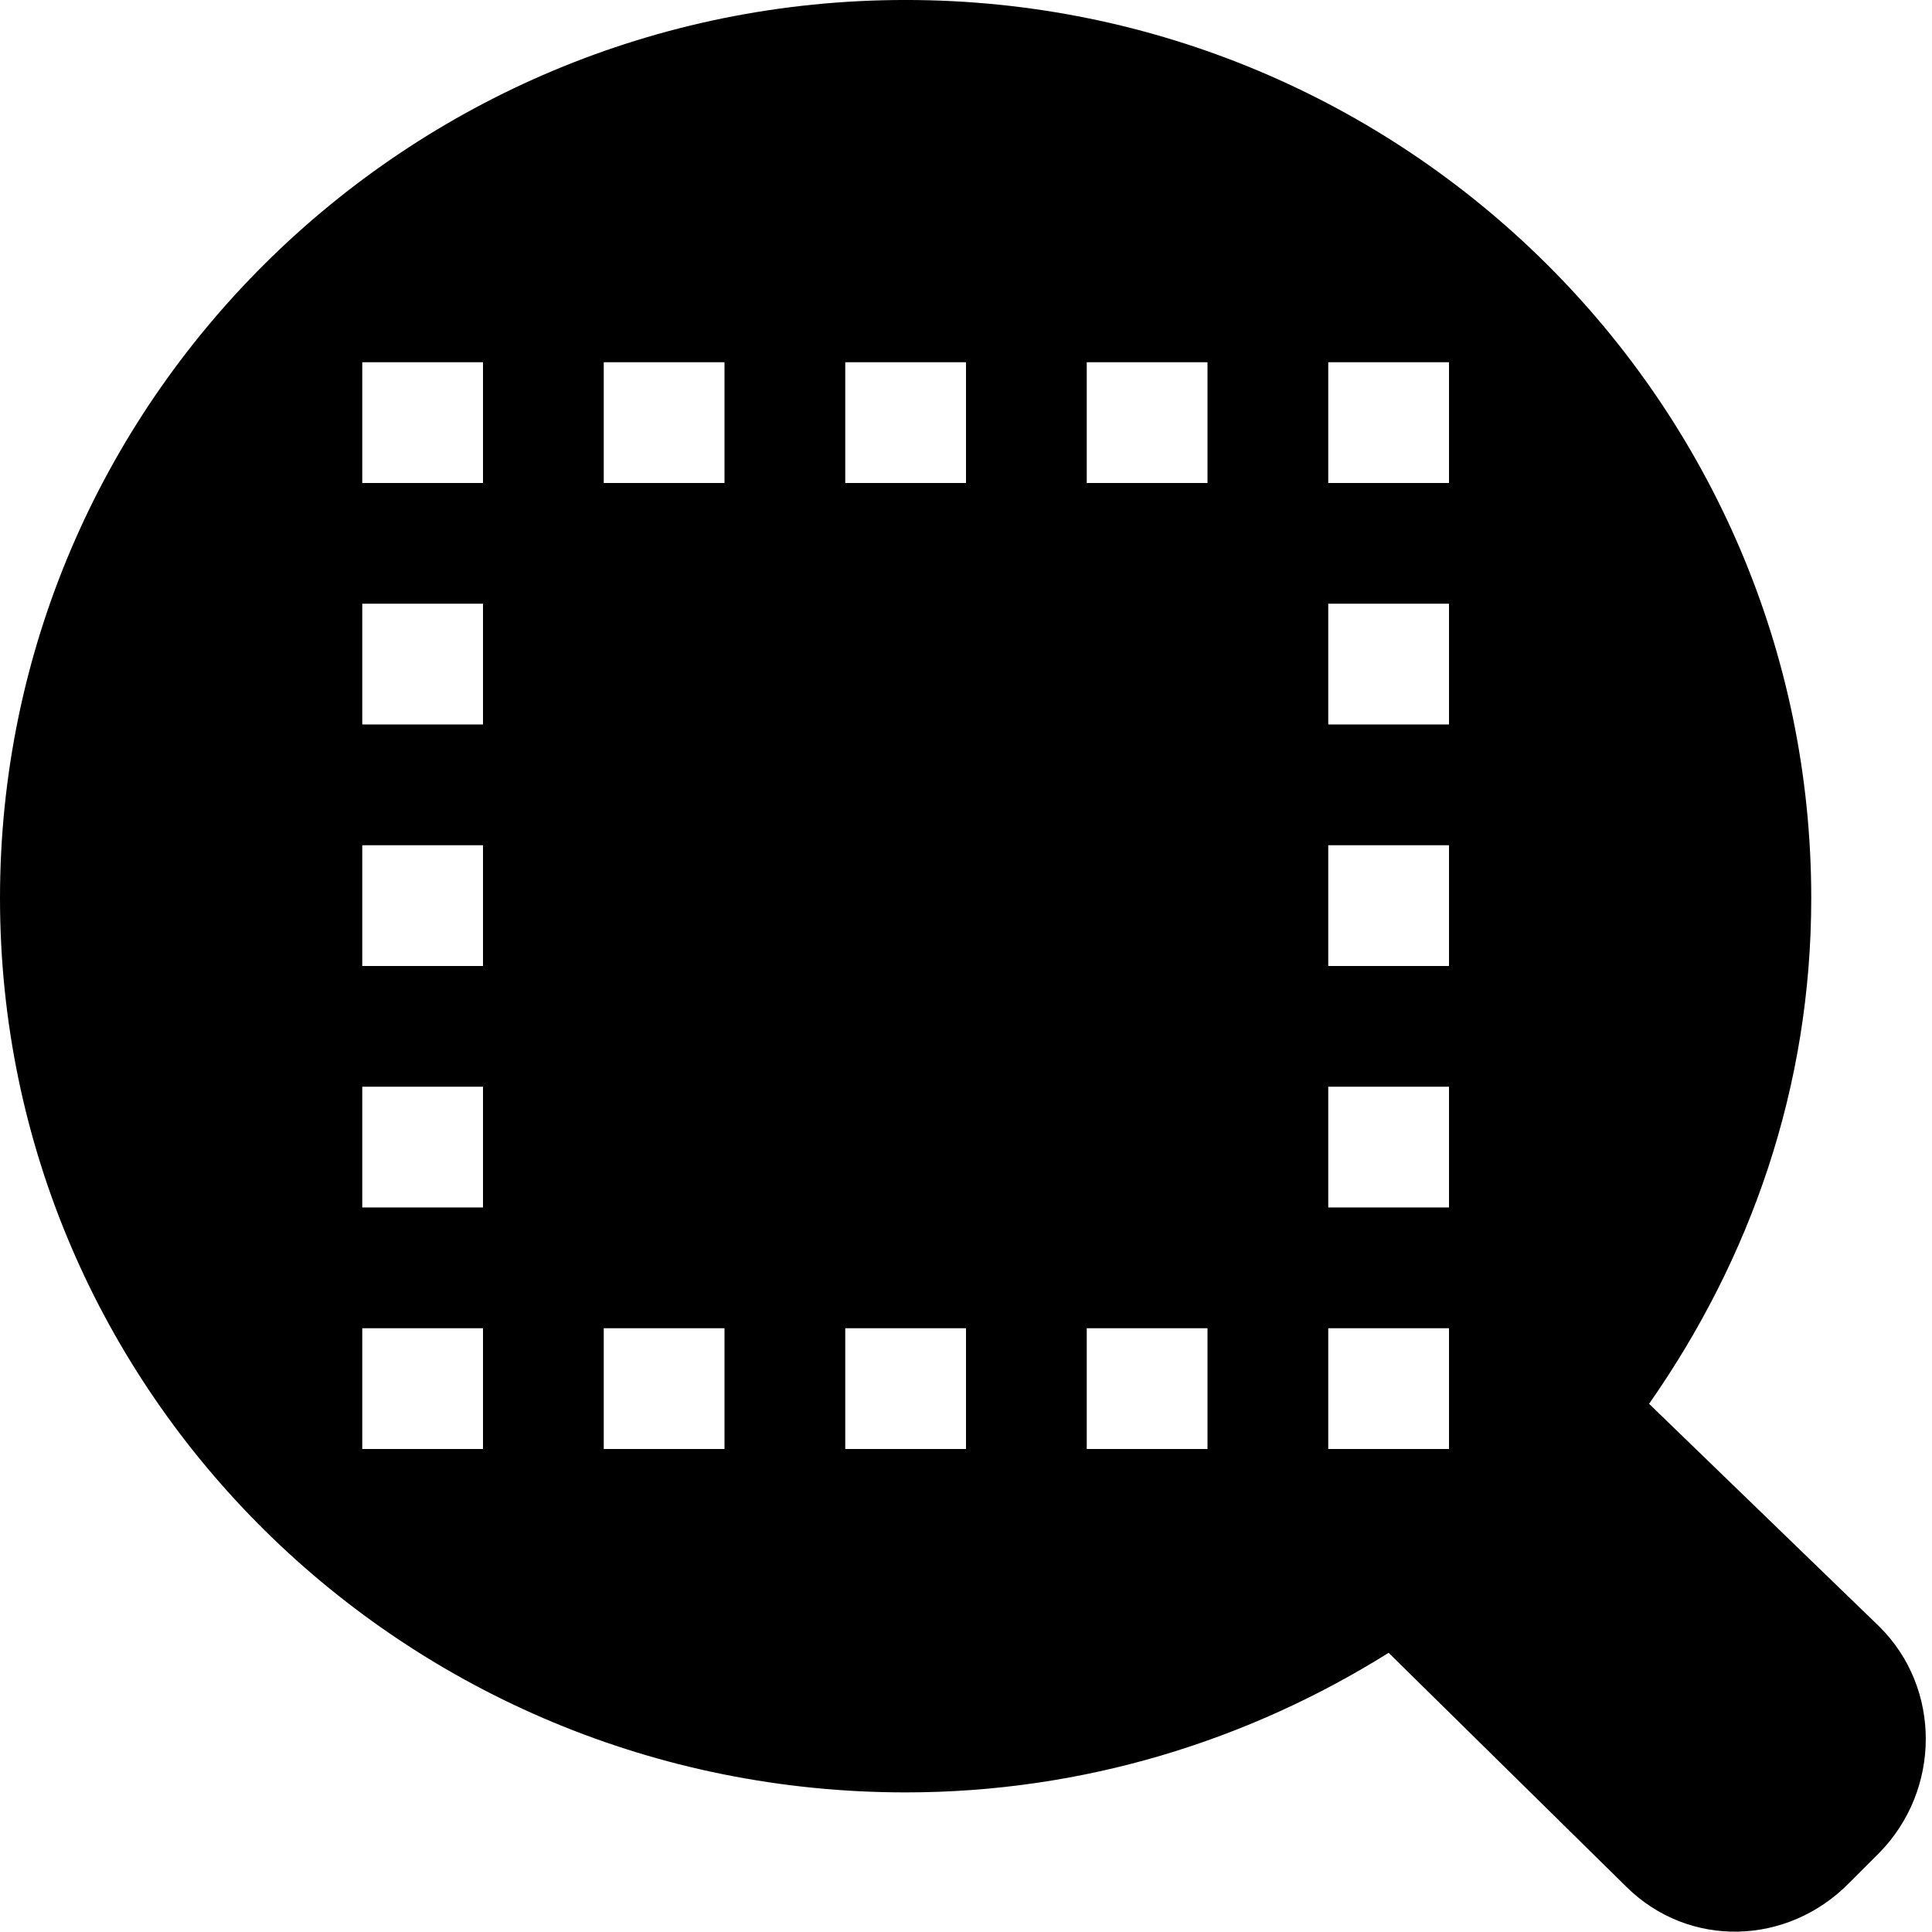
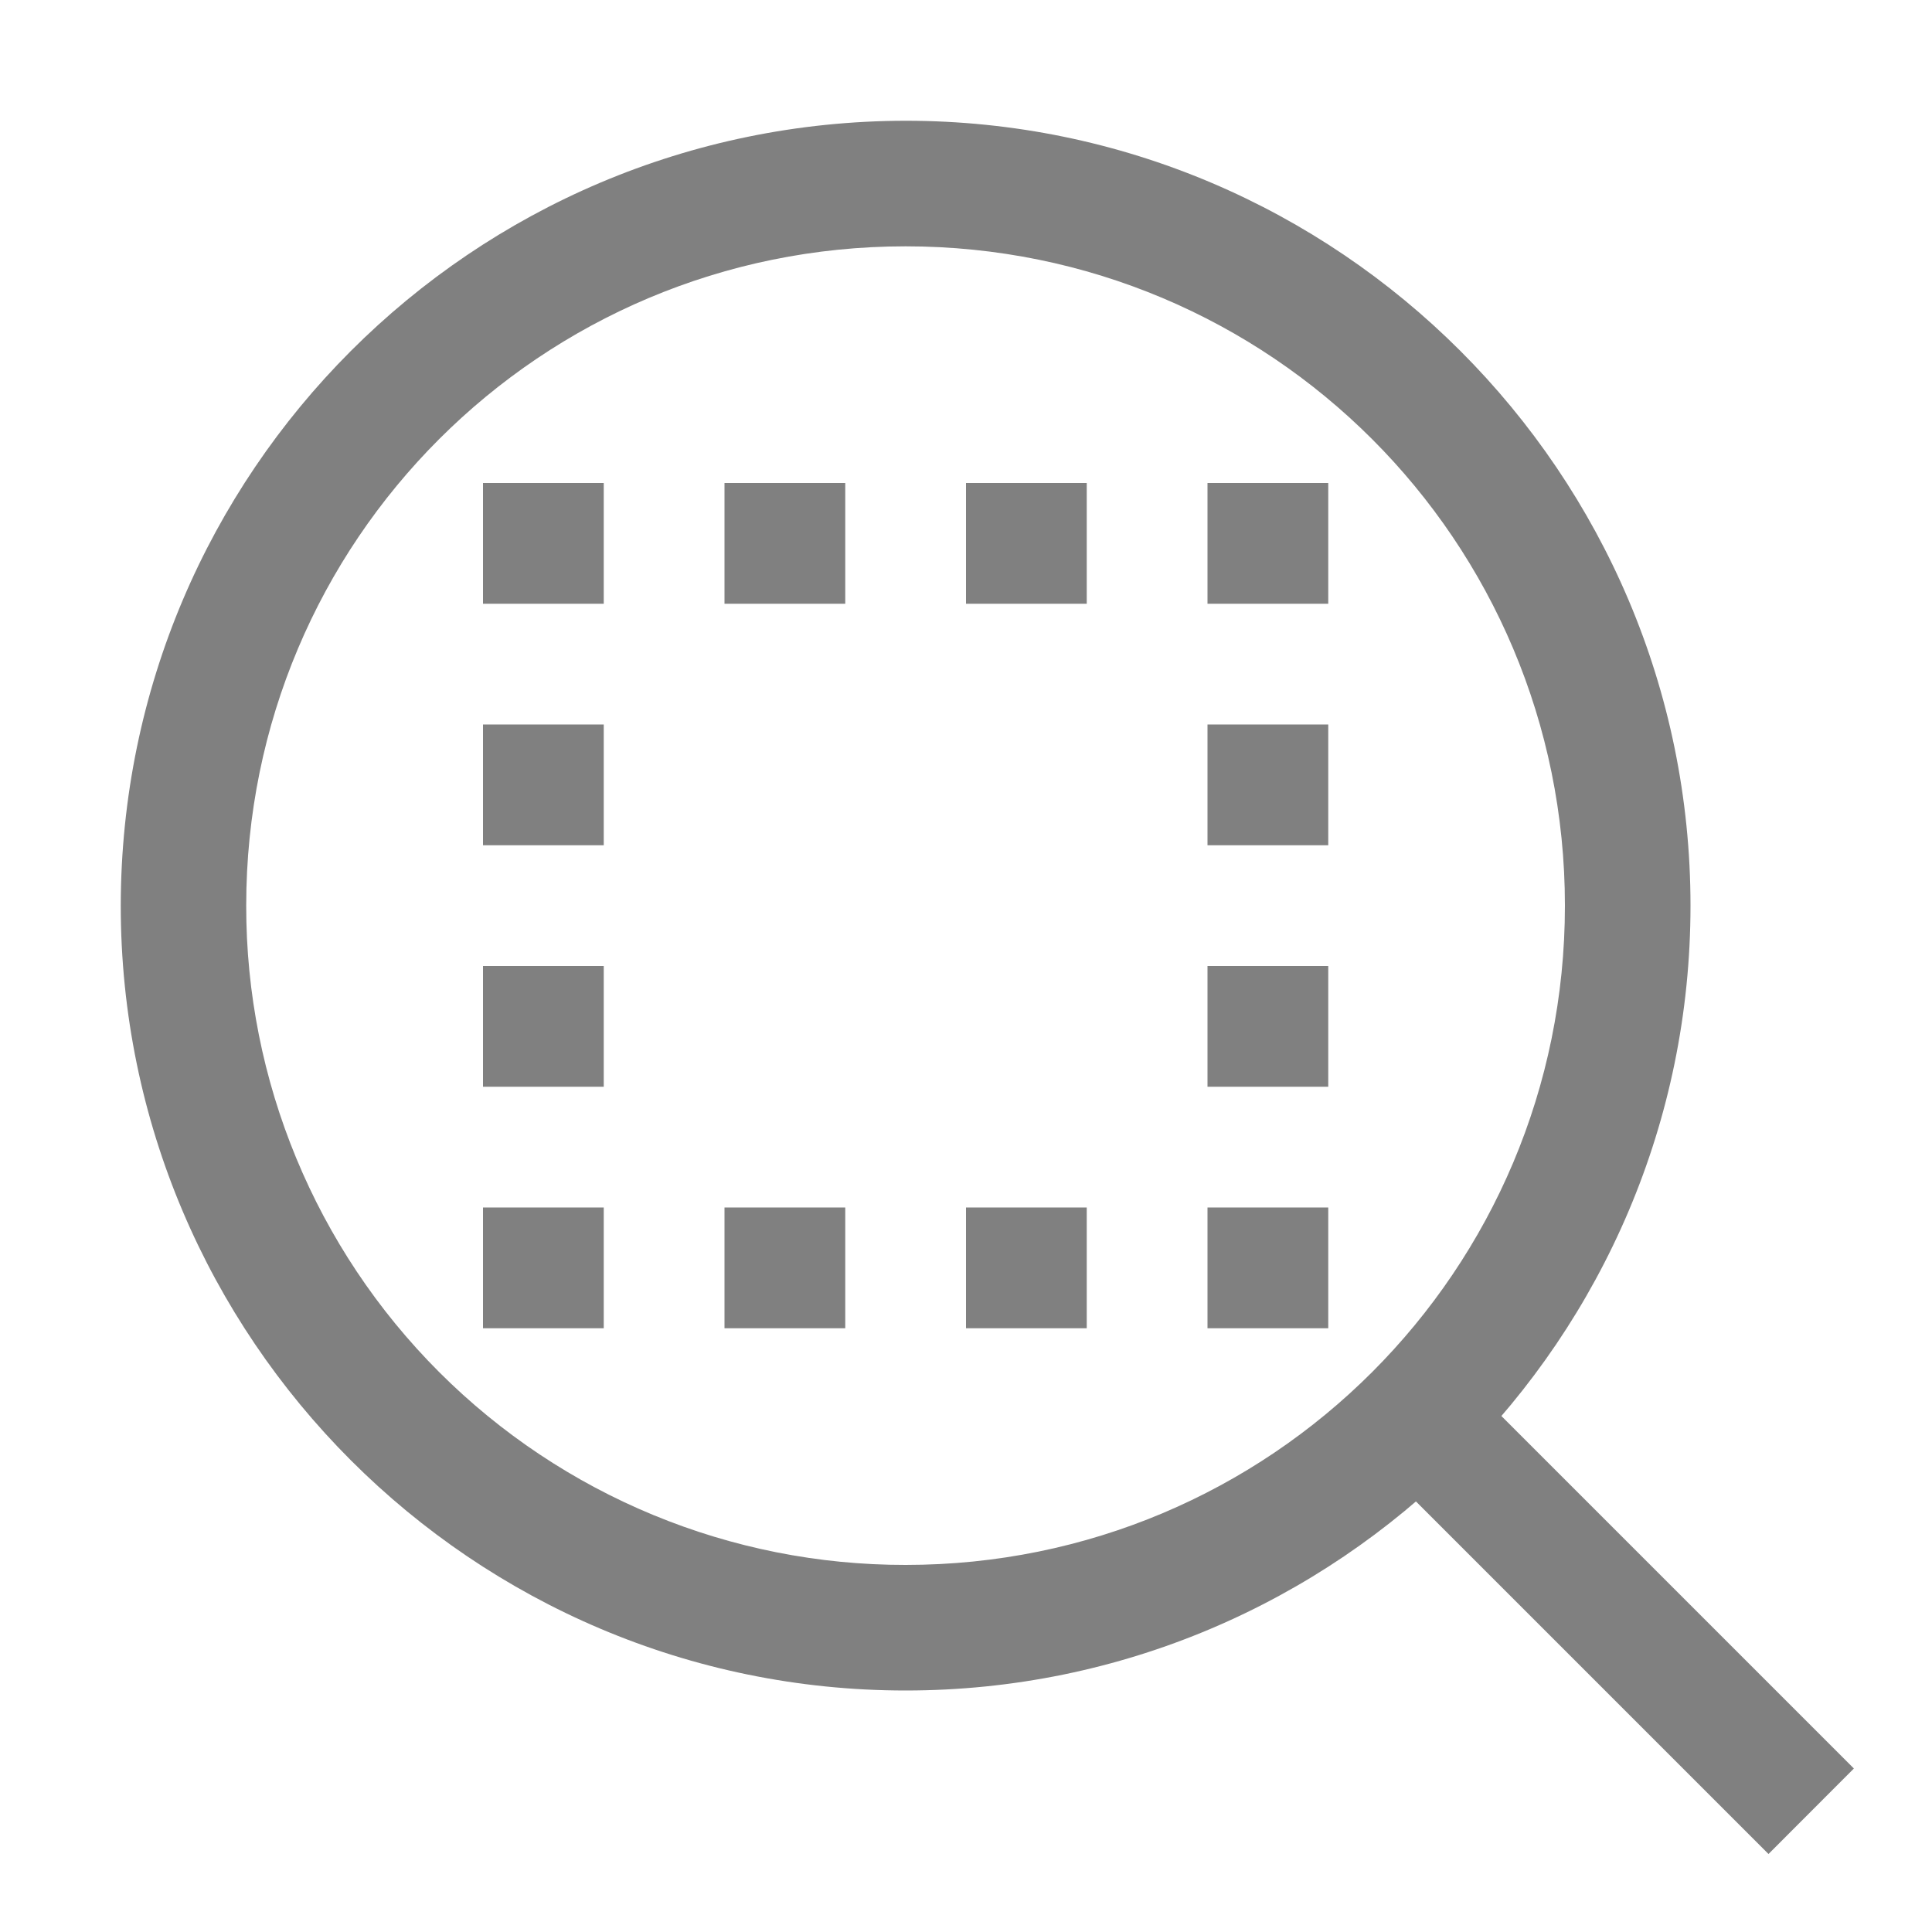
<svg xmlns="http://www.w3.org/2000/svg" version="1.1" id="svg1" width="16" height="16" viewBox="0 0 16 16">
-   <g transform="translate(-75,-587.3622)" id="zoom-fit-selection">
-     <path id="rect11438" d="m 75,587.362 h 16 v 16 H 75 Z" style="opacity:0;fill:none" />
-     <path id="path11442" d="m 82.5,587.362 c -4.142,0 -7.5,3.337 -7.5,7.438 0,4.1 3.358,7.406 7.5,7.406 1.473,0 2.841,-0.43 4,-1.156 l 1.969,1.938 c 0.518,0.512 1.333,0.488 1.844,-0.031 l 0.25,-0.25 c 0.51,-0.519 0.518,-1.363 0,-1.875 l -1.906,-1.844 C 89.496,597.788 90,596.369 90,594.8 c 0,-4.1 -3.358,-7.438 -7.5,-7.438 z m -4.5,3 h 1 v 1 h -1 z m 2,0 h 1 v 1 h -1 z m 2,0 h 1 v 1 h -1 z m 2,0 h 1 v 1 h -1 z m 2,0 h 1 v 1 h -1 z m -8,2 h 1 v 1 h -1 z m 8,0 h 1 v 1 h -1 z m -8,2 h 1 v 1 h -1 z m 8,0 h 1 v 1 h -1 z m -8,2 h 1 v 1 h -1 z m 8,0 h 1 v 1 h -1 z m -8,2 h 1 v 1 h -1 z m 2,0 h 1 v 1 h -1 z m 2,0 h 1 v 1 h -1 z m 2,0 h 1 v 1 h -1 z m 2,0 h 1 v 1 h -1 z" style="opacity:1" />
+   <defs id="defs1" />
+   <g fill="#808080" font-family="sans-serif" font-weight="400" white-space="normal" id="g3">
+     <path d="M 7.5,1 A 6.508,6.508 0 0 0 1,7.5 C 1,11.084 3.916,14 7.5,14 11.084,14 14,11.084 14,7.5 14,3.916 11.084,1 7.5,1 Z m 0,1.04 c 3.022,0 5.46,2.438 5.46,5.46 0,3.022 -2.438,5.46 -5.46,5.46 A 5.454,5.454 0 0 1 2.039,7.5 c 0,-3.022 2.44,-5.46 5.461,-5.46 z" overflow="visible" style="font-variant-ligatures:normal;font-variant-position:normal;font-variant-caps:normal;font-variant-numeric:normal;font-variant-alternates:normal;font-feature-settings:normal;text-indent:0;text-decoration-line:none;text-decoration-style:solid;text-decoration-color:#000000;text-transform:none;text-orientation:mixed;shape-padding:0;isolation:auto;mix-blend-mode:normal" id="path1" />
+     <path d="m 11.853,11.146 -0.707,0.708 3.5,3.5 0.707,-0.708 z" fill-rule="evenodd" overflow="visible" style="font-variant-ligatures:normal;font-variant-position:normal;font-variant-caps:normal;font-variant-numeric:normal;font-variant-alternates:normal;font-feature-settings:normal;text-indent:0;text-decoration-line:none;text-decoration-style:solid;text-decoration-color:#000000;text-transform:none;text-orientation:mixed;shape-padding:0;isolation:auto;mix-blend-mode:normal" id="path2" />
  </g>
+   <rect style="fill:#808080;stroke-width:2" id="rect1" width="1" height="1" x="4" y="4" />
+   <rect style="fill:#808080;stroke-width:2" id="rect1-4" width="1" height="1" x="6" y="4" />
+   <rect style="fill:#808080;stroke-width:2" id="rect1-4-5" width="1" height="1" x="8" y="4" />
+   <rect style="fill:#808080;stroke-width:2" id="rect1-4-3" width="1" height="1" x="10" y="4" />
+   <rect style="fill:#808080;stroke-width:2" id="rect1-4-52" width="1" height="1" x="10" y="6" />
+   <rect style="fill:#808080;stroke-width:2" id="rect1-4-7" width="1" height="1" x="10" y="8" />
+   <rect style="fill:#808080;stroke-width:2" id="rect1-4-30" width="1" height="1" x="10" y="10" />
+   <rect style="fill:#808080;stroke-width:2" id="rect1-4-6" width="1" height="1" x="8" y="10" />
+   <rect style="fill:#808080;stroke-width:2" id="rect1-4-4" width="1" height="1" x="6" y="10" />
+   <rect style="fill:#808080;stroke-width:2" id="rect1-4-49" width="1" height="1" x="4" y="10" />
+   <rect style="fill:#808080;stroke-width:2" id="rect1-4-68" width="1" height="1" x="4" y="8" />
+   <rect style="fill:#808080;stroke-width:2" id="rect1-4-66" width="1" height="1" x="4" y="6" />
</svg>
